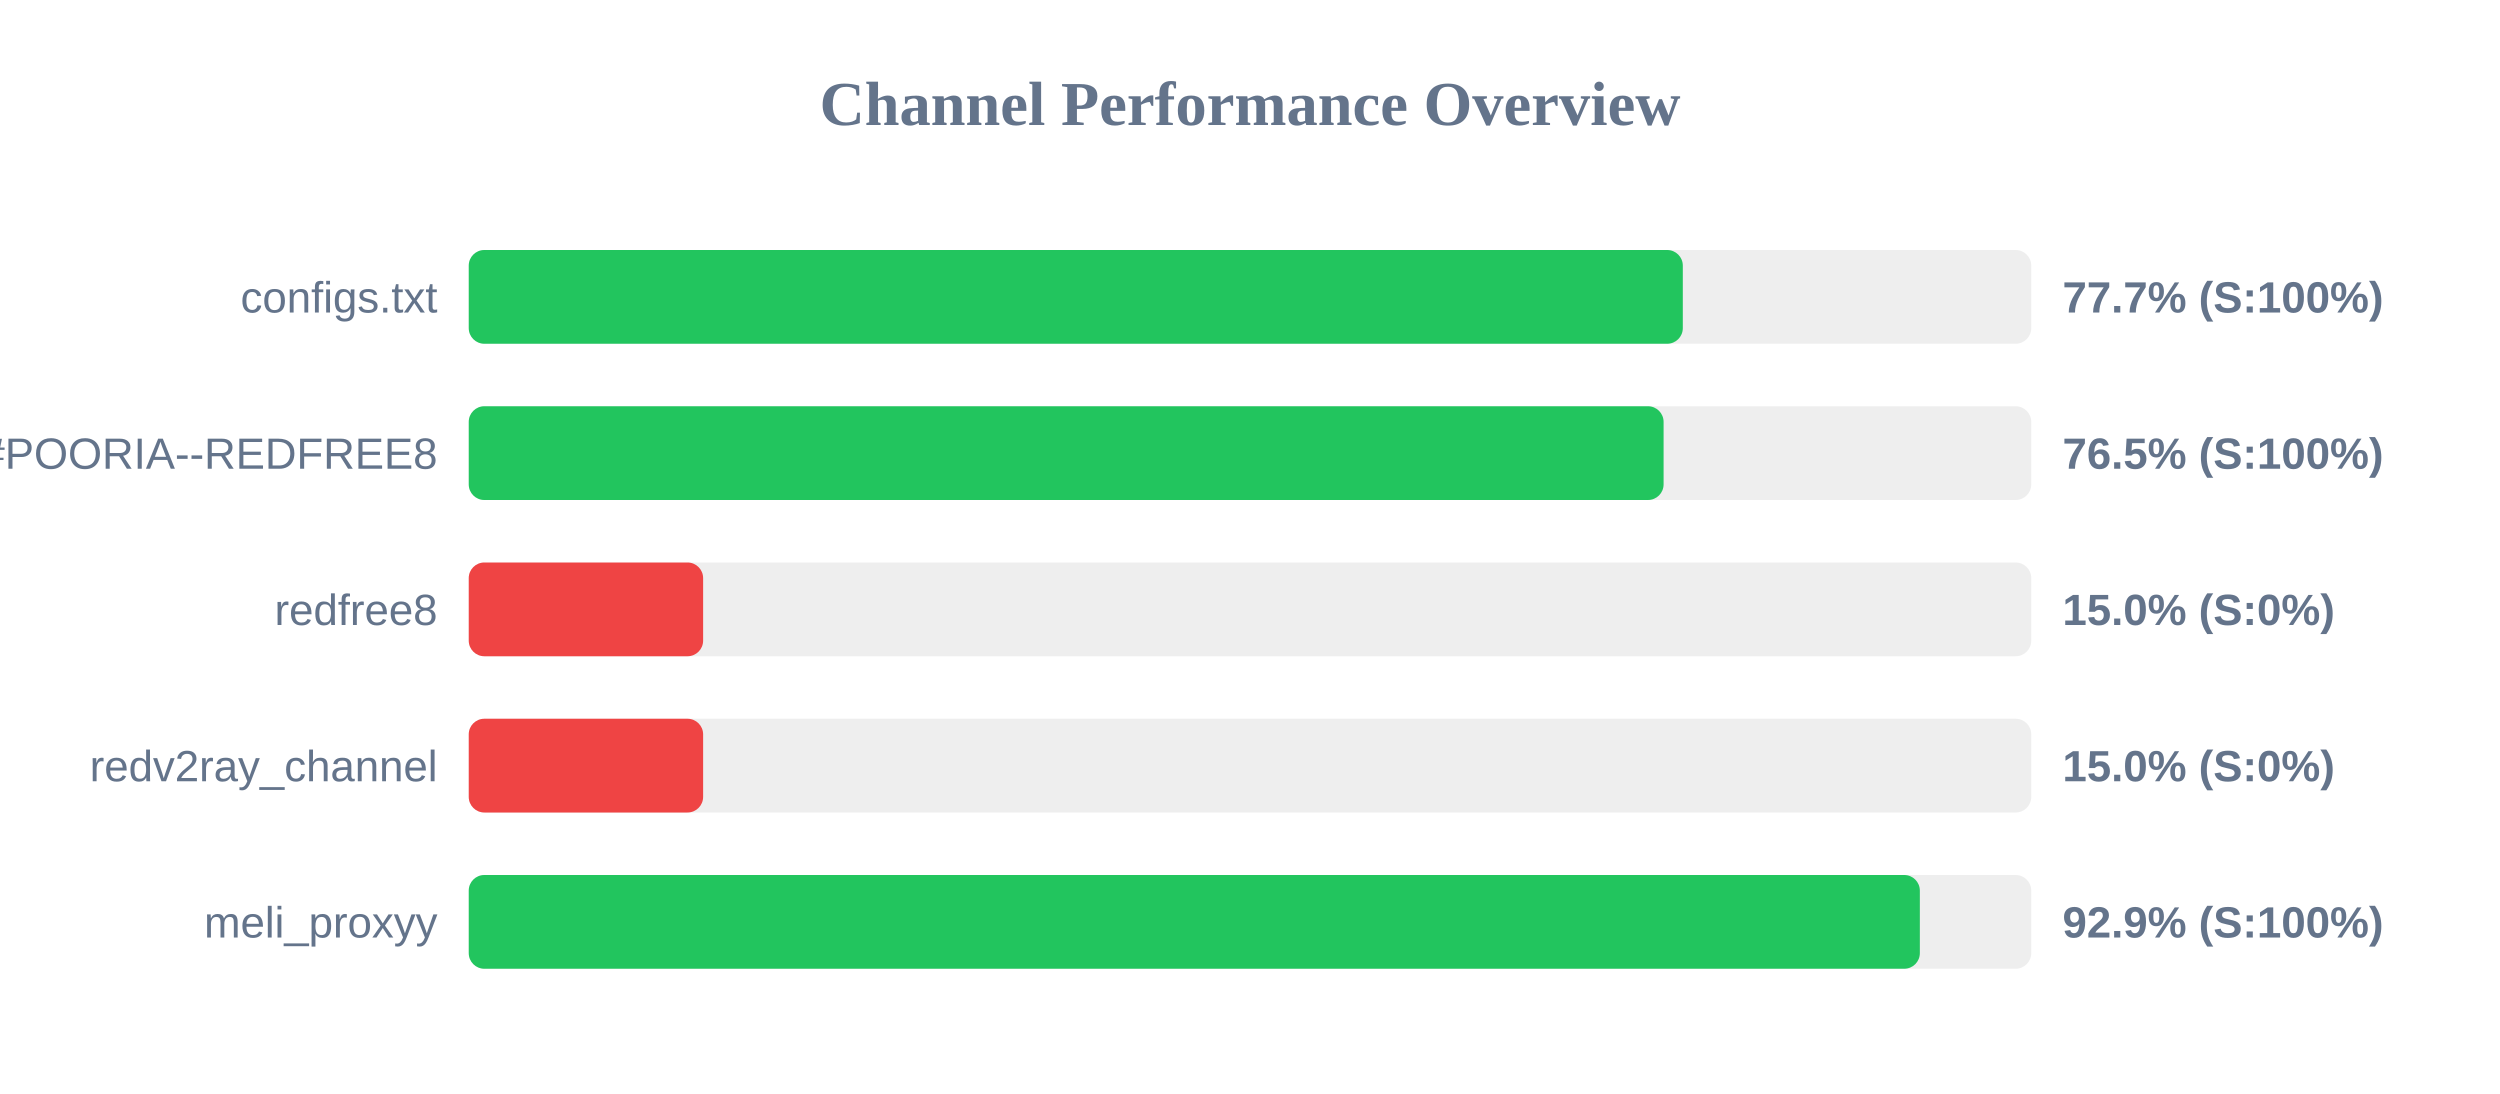
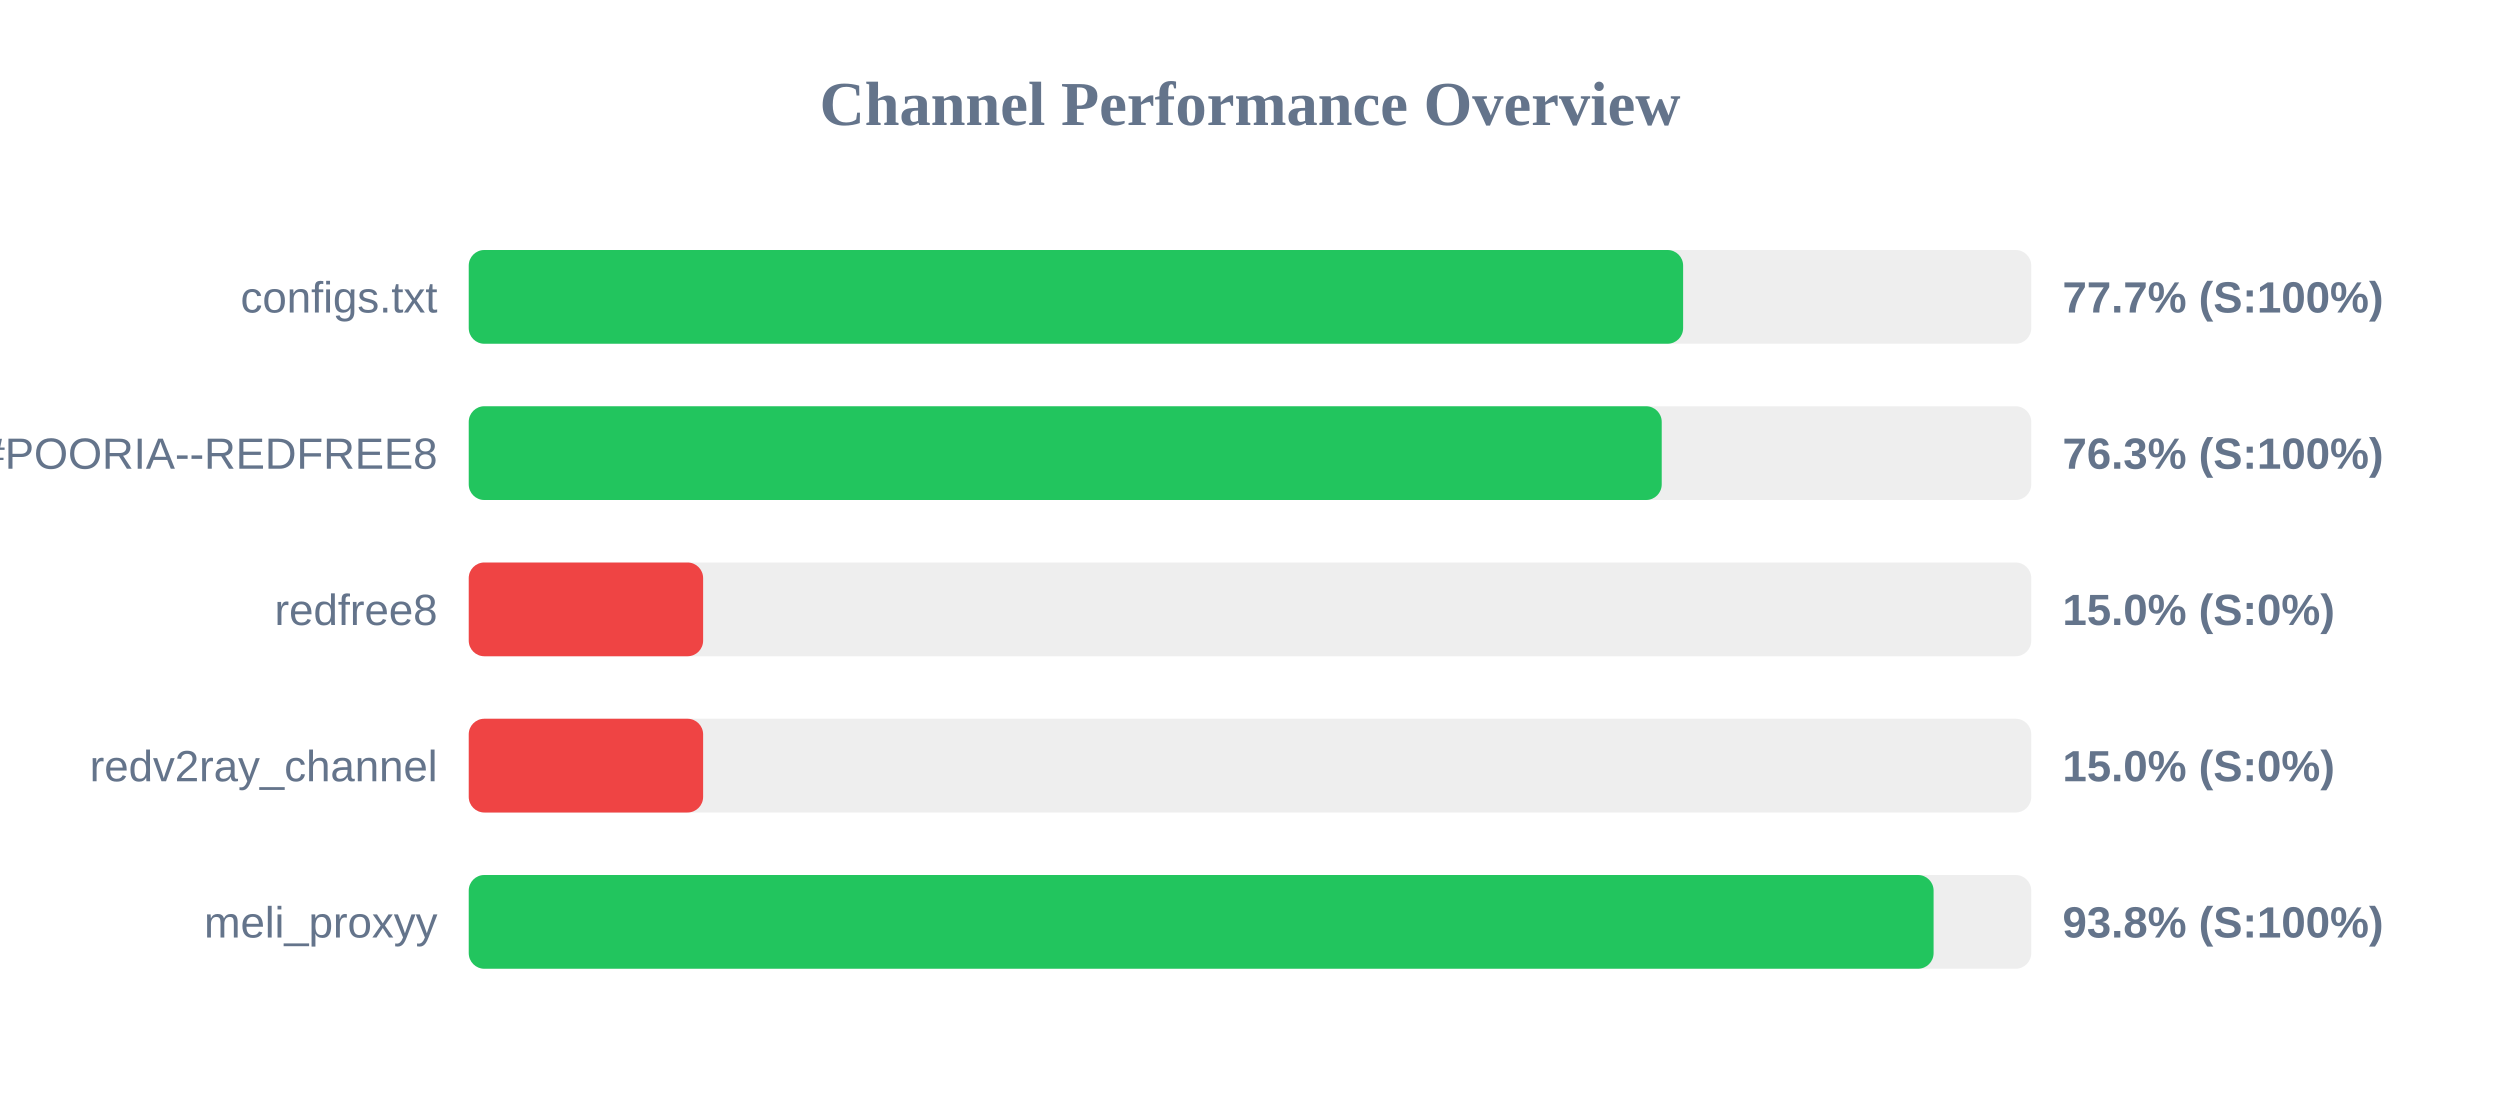
<svg xmlns="http://www.w3.org/2000/svg" width="800" height="350" version="1.1">
  <style>
        .row { font: 14px Arial; fill: #64748b; }
        .score { font: bold 14px Arial; fill: #64748b; }
    </style>
  <text x="400" y="40" text-anchor="middle" font-size="20px" font-weight="bold" fill="#64748b">Channel Performance Overview</text>
  <rect x="150" y="80" width="500" height="30" fill="#eee" rx="5" />
-   <rect x="150" y="80" width="388.5" height="30" fill="#22c55e" rx="5" />
+   <rect x="150" y="80" width="388.6" height="30" fill="#22c55e" rx="5" />
  <text x="140" y="100" text-anchor="end" class="row">configs.txt</text>
  <text x="660" y="100" text-anchor="start" class="score">77.7% (S:100%)</text>
  <rect x="150" y="130" width="500" height="30" fill="#eee" rx="5" />
-   <rect x="150" y="130" width="382.35" height="30" fill="#22c55e" rx="5" />
+   <rect x="150" y="130" width="381.75" height="30" fill="#22c55e" rx="5" />
  <text x="140" y="150" text-anchor="end" class="row">POORIA--REDFREE8.txt#POORIA--REDFREE8</text>
-   <text x="660" y="150" text-anchor="start" class="score">76.5% (S:100%)</text>
+   <text x="660" y="150" text-anchor="start" class="score">76.3% (S:100%)</text>
  <rect x="150" y="180" width="500" height="30" fill="#eee" rx="5" />
  <rect x="150" y="180" width="75.0" height="30" fill="#ef4444" rx="5" />
  <text x="140" y="200" text-anchor="end" class="row">redfree8</text>
  <text x="660" y="200" text-anchor="start" class="score">15.0% (S:0%)</text>
  <rect x="150" y="230" width="500" height="30" fill="#eee" rx="5" />
  <rect x="150" y="230" width="75.0" height="30" fill="#ef4444" rx="5" />
  <text x="140" y="250" text-anchor="end" class="row">redv2ray_channel</text>
  <text x="660" y="250" text-anchor="start" class="score">15.0% (S:0%)</text>
  <rect x="150" y="280" width="500" height="30" fill="#eee" rx="5" />
-   <rect x="150" y="280" width="464.35" height="30" fill="#22c55e" rx="5" />
+   <rect x="150" y="280" width="468.75" height="30" fill="#22c55e" rx="5" />
  <text x="140" y="300" text-anchor="end" class="row">meli_proxyy</text>
-   <text x="660" y="300" text-anchor="start" class="score">92.9% (S:100%)</text>
+   <text x="660" y="300" text-anchor="start" class="score">93.8% (S:100%)</text>
</svg>
